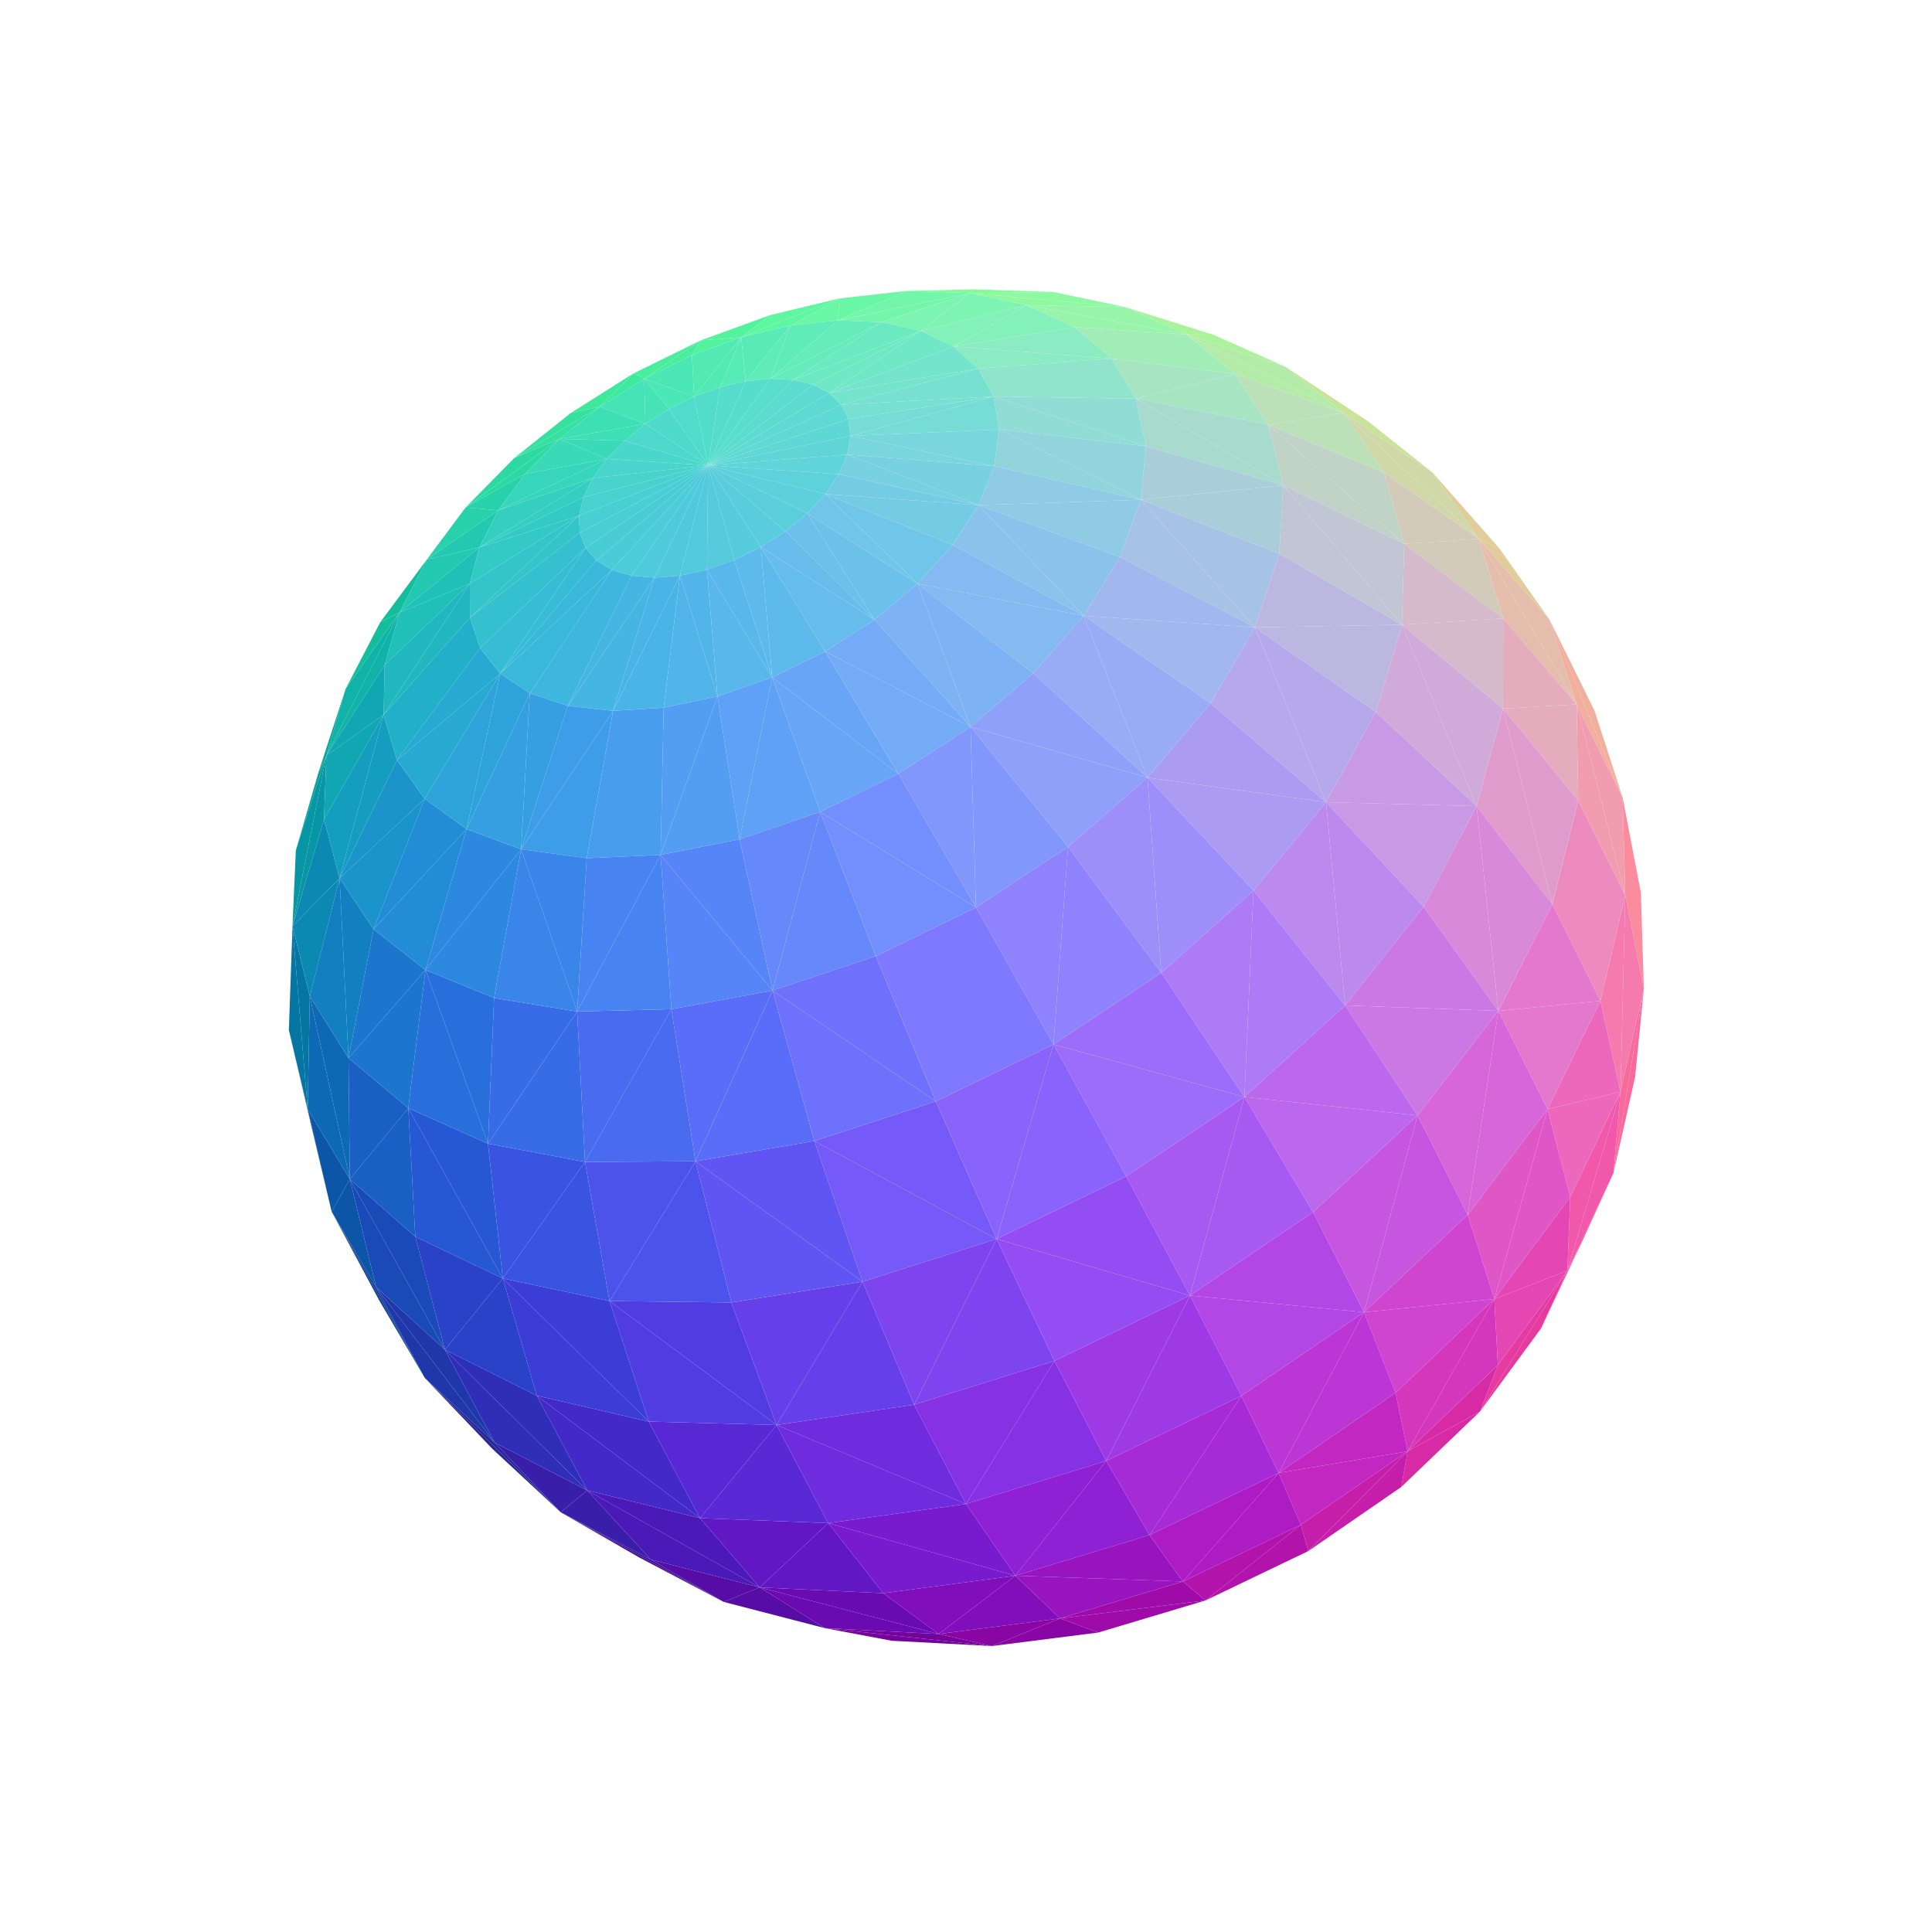
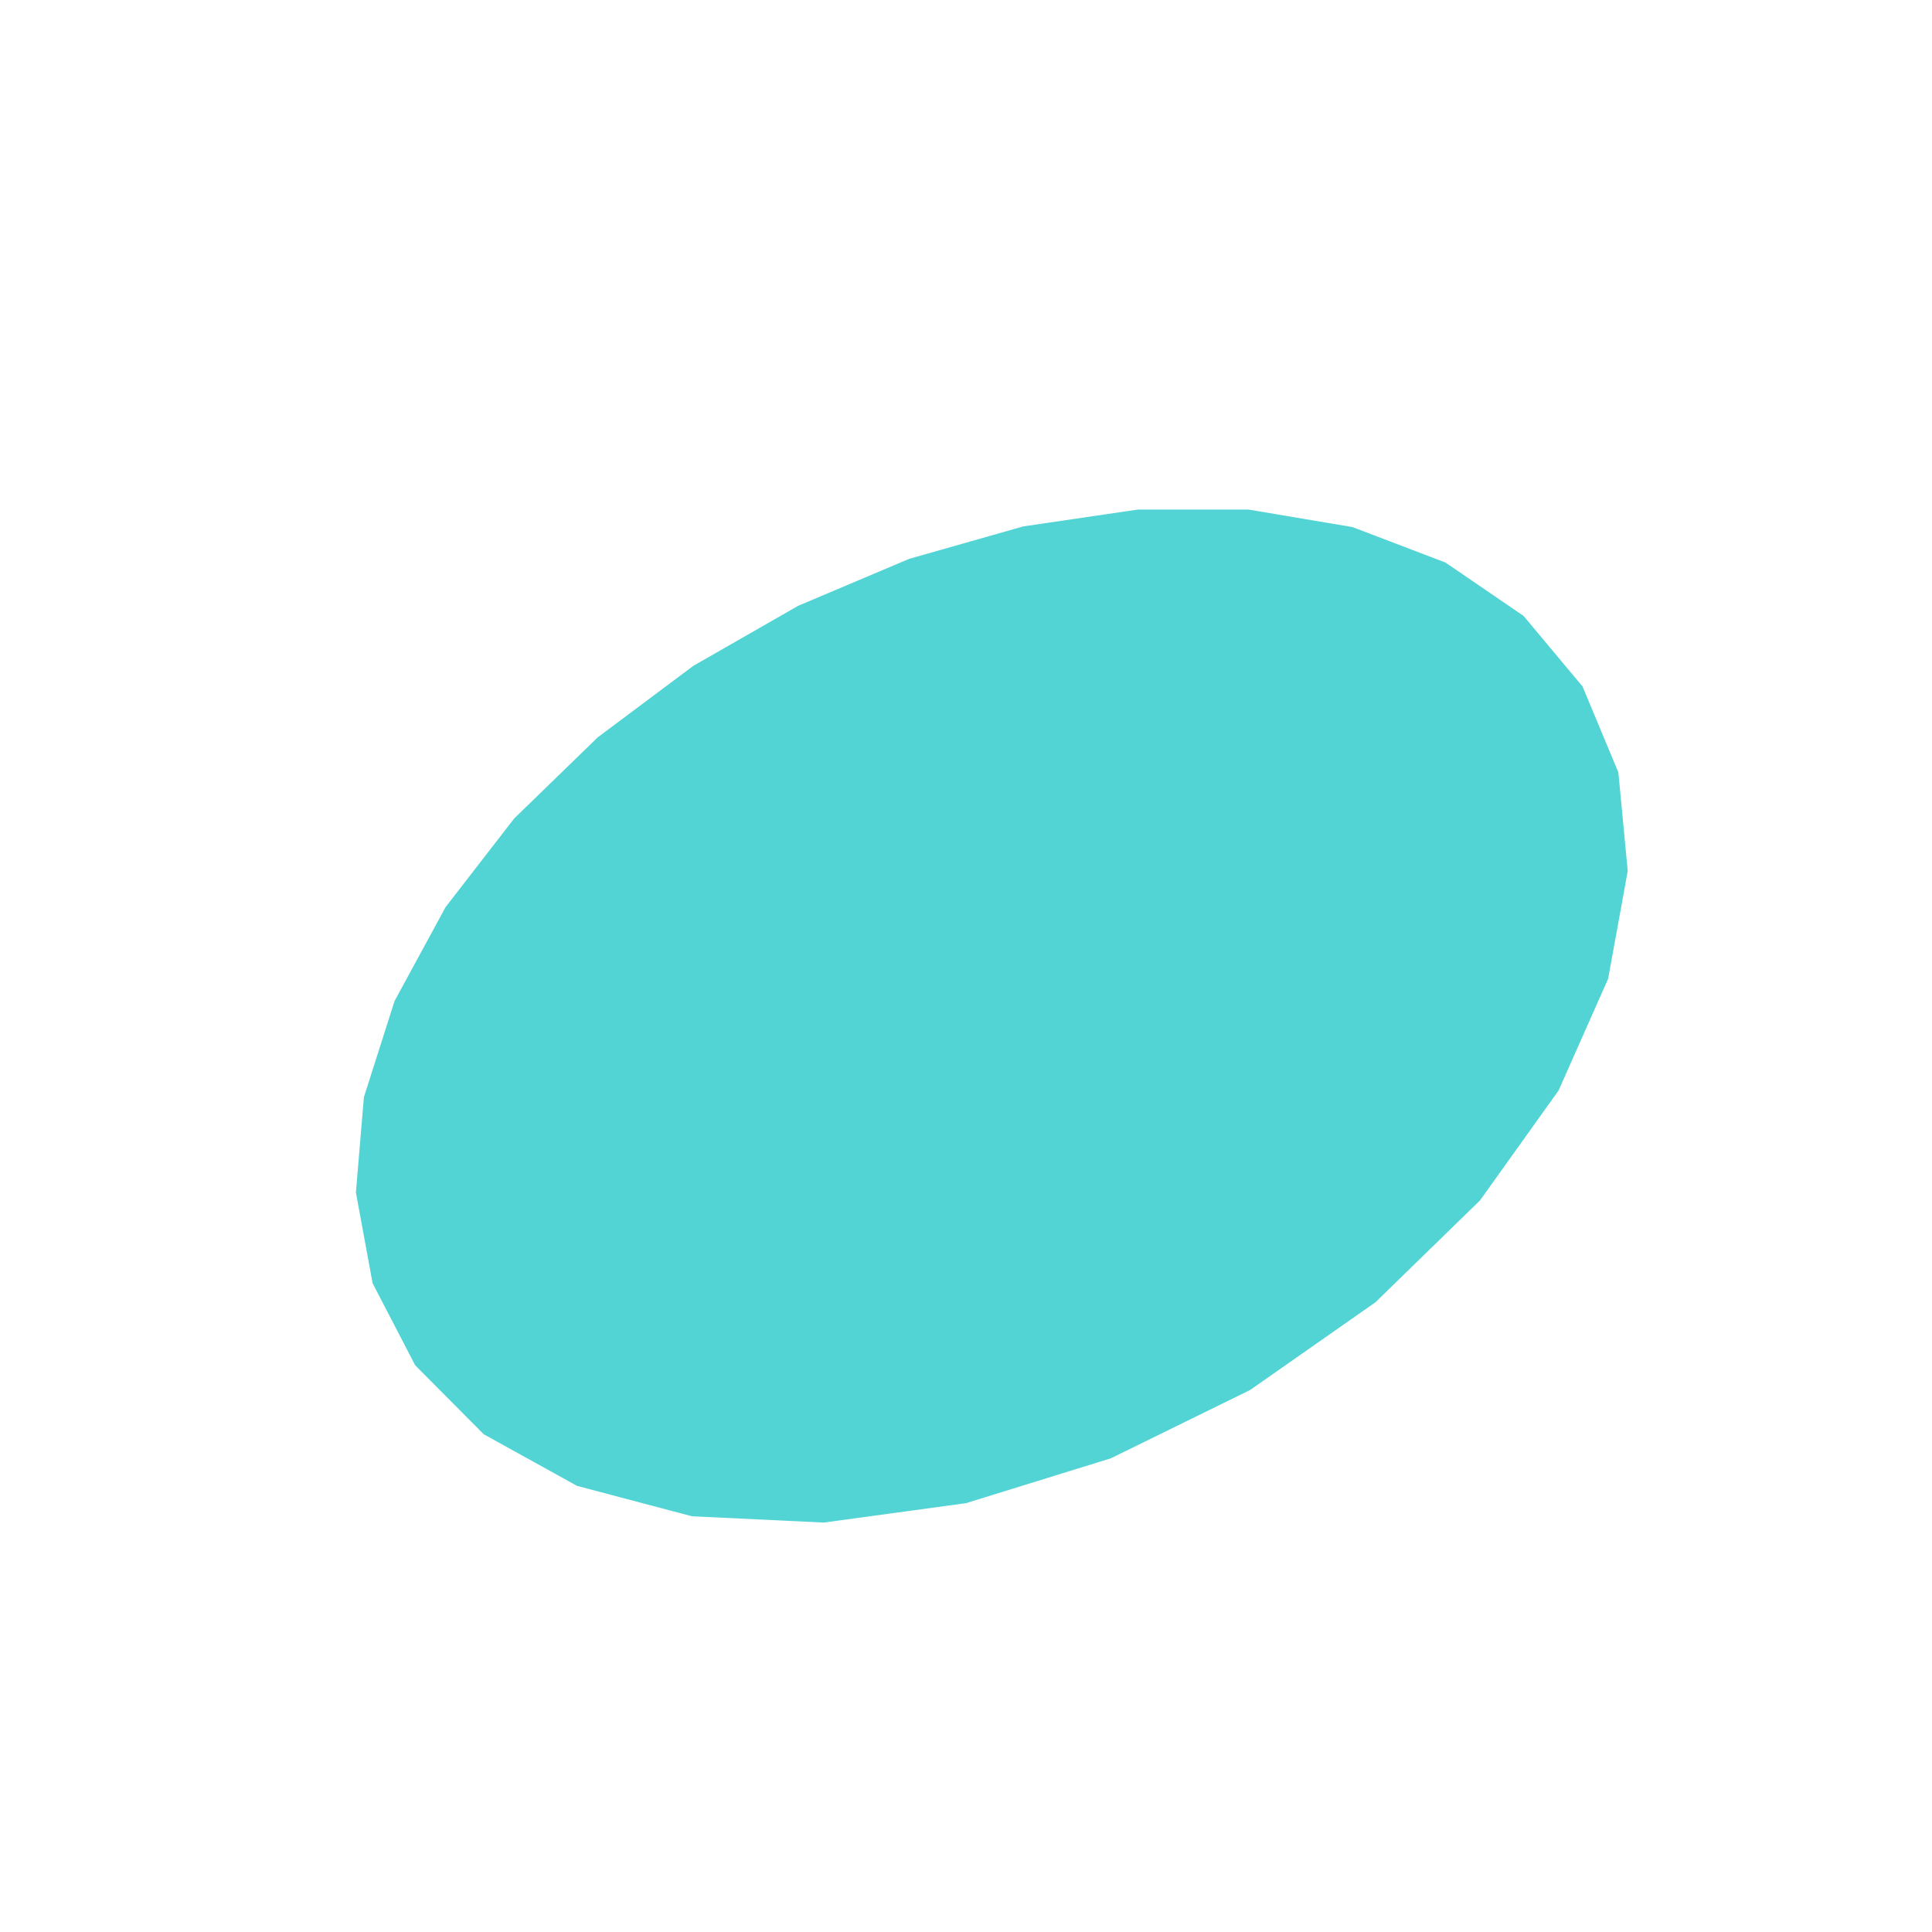
<svg xmlns="http://www.w3.org/2000/svg" viewBox="-250 -250 500 500" width="500" height="500">
-   <path d="M-164.173,63.561L-175.243,16.571L-169.373,41.688z" style="fill:rgb(5,98,148)" />
-   <path d="M-62.717,164.571L-104.9,141.368L-84.528,153.096z" style="fill:rgb(67,17,151)" />
-   <path d="M-164.173,63.561L-151.868,86.525L-140.081,106.587z" style="fill:rgb(18,66,150)" />
-   <path d="M-104.9,141.368L-140.081,106.587L-122.613,124.918z" style="fill:rgb(39,38,152)" />
-   <path d="M155.635,78.847L148.82,93.793L159.365,71.474z" style="fill:rgb(241,74,149)" />
-   <path d="M1.034,-174.151L22.658,-174.416L2.184,-175.108z" style="fill:rgb(129,252,151)" />
-   <path d="M-165.538,-54.479L-167.573,-50.121L-173.438,-29.906z" style="fill:rgb(7,164,150)" />
-   <path d="M6.712,175.995L-36.553,171.356L-19.225,174.626z" style="fill:rgb(117,3,155)" />
-   <path d="M167.565,53.6L173.159,28.763L175.428,5.94z" style="fill:rgb(249,106,156)" />
-   <path d="M155.635,78.847L159.365,71.474L167.565,53.6z" style="fill:rgb(241,74,149)" />
-   <path d="M-165.538,-54.479L-160.551,-71.708L-167.573,-50.121z" style="fill:rgb(7,164,150)" />
-   <path d="M151.011,-89.646L169.936,-43.631L162.644,-66.099z" style="fill:rgb(241,175,157)" />
-   <path d="M155.635,78.847L133.051,115.272L148.82,93.793z" style="fill:rgb(229,58,159)" />
-   <path d="M-68.644,-161.907L-86.008,-153.379L-83.282,-152.005z" style="fill:rgb(72,238,157)" />
-   <path d="M1.034,-174.151L2.184,-175.108L-15.295,-174.713z" style="fill:rgb(129,252,151)" />
-   <path d="M97.671,-143.131L103.899,-141.073L82.659,-155.094zM97.671,-143.131L120.726,-127.73L103.899,-141.073z" style="fill:rgb(200,228,153)" />
-   <path d="M-86.008,-153.379L-102.269,-143.122L-94.847,-144.706z" style="fill:rgb(62,232,157)" />
-   <path d="M-164.173,63.561L-170.377,37.021L-175.243,16.571z" style="fill:rgb(5,98,148)" />
-   <path d="M57.093,-163.436L82.659,-155.094L63.924,-163.397z" style="fill:rgb(171,243,155)" />
-   <path d="M132.714,-110.559L138.116,-107.988L120.726,-127.73z" style="fill:rgb(224,205,155)" />
-   <path d="M-68.644,-161.907L-58.169,-162.714L-50.703,-168.443z" style="fill:rgb(83,243,158)" />
-   <path d="M132.714,-110.559L151.011,-89.646L138.116,-107.988z" style="fill:rgb(224,205,155)" />
-   <path d="M-116.925,-131.441L-94.847,-144.706L-102.269,-143.122z" style="fill:rgb(53,225,159)" />
-   <path d="M57.093,-163.436L63.924,-163.397L41.199,-170.53z" style="fill:rgb(171,243,155)" />
-   <path d="M-146.627,-91.461L-151.558,-89.018L-160.551,-71.708z" style="fill:rgb(20,190,157)" />
-   <path d="M-62.717,164.571L-81.572,153.619L-104.9,141.368z" style="fill:rgb(67,17,151)" />
-   <path d="M-164.173,63.561L-140.081,106.587L-152.662,83.1z" style="fill:rgb(18,66,151)" />
-   <path d="M1.034,-174.151L41.199,-170.53L22.658,-174.416z" style="fill:rgb(142,249,160)" />
-   <path d="M-58.169,-162.714L-32.733,-172.77L-50.703,-168.443z" style="fill:rgb(94,246,161)" />
-   <path d="M-104.9,141.368L-122.011,123.318L-140.081,106.587z" style="fill:rgb(39,38,152)" />
-   <path d="M170.622,-18.27L175.428,5.94L174.665,-18.906zM170.622,-18.27L174.665,-18.906L169.936,-43.631z" style="fill:rgb(250,140,158)" />
-   <path d="M-146.627,-91.461L-139.528,-105.207L-151.558,-89.018z" style="fill:rgb(20,190,157)" />
-   <path d="M-174.302,-10.327L-175.243,16.571L-170.377,37.021z" style="fill:rgb(5,118,164)" />
-   <path d="M-165.538,-54.479L-173.438,-29.906L-174.302,-10.327z" style="fill:rgb(7,150,164)" />
-   <path d="M-129.493,-118.675L-105.233,-136.411L-116.925,-131.441z" style="fill:rgb(45,217,163)" />
-   <path d="M6.712,175.995L-7.083,172.878L-36.553,171.356z" style="fill:rgb(117,3,155)" />
-   <path d="M6.712,175.995L34.227,172.5L24.335,168.838z" style="fill:rgb(137,5,164)" />
-   <path d="M167.565,53.6L175.428,5.94L169.379,32.55z" style="fill:rgb(249,106,156)" />
-   <path d="M-68.644,-161.907L-83.282,-152.005L-70.921,-158.075z" style="fill:rgb(72,238,157)" />
-   <path d="M-86.008,-153.379L-94.847,-144.706L-83.282,-152.005z" style="fill:rgb(62,232,157)" />
-   <path d="M-68.644,-161.907L-70.921,-158.075L-58.169,-162.714z" style="fill:rgb(83,243,158)" />
-   <path d="M-32.733,-172.77L-33.163,-167.098L-15.295,-174.713z" style="fill:rgb(105,247,165)" />
-   <path d="M151.011,-89.646L158.034,-67.706L169.936,-43.631z" style="fill:rgb(241,175,157)" />
-   <path d="M114.294,125.604L112.662,134.823L133.051,115.272z" style="fill:rgb(215,43,166)" />
-   <path d="M-152.662,83.1L-140.081,106.587L-122.011,123.318z" style="fill:rgb(31,55,168)" />
-   <path d="M-165.538,-54.479L-146.627,-91.461L-160.551,-71.708z" style="fill:rgb(17,178,167)" />
-   <path d="M155.635,78.847L137.648,103.276L133.051,115.272z" style="fill:rgb(229,58,159)" />
-   <path d="M155.635,78.847L167.565,53.6L169.379,32.55z" style="fill:rgb(241,88,169)" />
-   <path d="M-62.717,164.571L-36.553,171.356L-53.371,160.818z" style="fill:rgb(86,12,165)" />
-   <path d="M61.983,164.193L24.335,168.838L34.227,172.5z" style="fill:rgb(158,11,169)" />
-   <path d="M57.093,-163.436L97.671,-143.131L82.659,-155.094z" style="fill:rgb(181,235,169)" />
-   <path d="M-116.925,-131.441L-105.233,-136.411L-94.847,-144.706z" style="fill:rgb(53,225,159)" />
-   <path d="M132.714,-110.559L120.726,-127.73L97.671,-143.131z" style="fill:rgb(208,216,170)" />
-   <path d="M88.578,151.421L112.662,134.823L114.294,125.604z" style="fill:rgb(197,30,170)" />
-   <path d="M-58.169,-162.714L-45.44,-165.763L-32.733,-172.77z" style="fill:rgb(94,246,161)" />
-   <path d="M-62.717,164.571L-53.371,160.818L-81.572,153.619z" style="fill:rgb(86,12,165)" />
-   <path d="M1.034,-174.151L15.68,-171.022L41.199,-170.53z" style="fill:rgb(142,249,160)" />
-   <path d="M-159.464,55.165L-170.377,37.021L-164.173,63.561z" style="fill:rgb(13,85,166)" />
-   <path d="M6.712,175.995L24.335,168.838L-7.083,172.878z" style="fill:rgb(137,5,164)" />
-   <path d="M-129.493,-118.675L-139.528,-105.207L-121.073,-117.926z" style="fill:rgb(39,209,169)" />
-   <path d="M-159.464,55.165L-164.173,63.561L-152.662,83.1z" style="fill:rgb(13,85,166)" />
-   <path d="M61.983,164.193L88.578,151.421L86.657,144.619z" style="fill:rgb(178,19,171)" />
-   <path d="M132.714,-110.559L158.034,-67.706L151.011,-89.646z" style="fill:rgb(229,189,172)" />
-   <path d="M57.093,-163.436L41.199,-170.53L15.68,-171.022z" style="fill:rgb(152,244,171)" />
-   <path d="M1.034,-174.151L-15.295,-174.713L-33.163,-167.098z" style="fill:rgb(115,246,171)" />
-   <path d="M-32.733,-172.77L-45.44,-165.763L-33.163,-167.098z" style="fill:rgb(105,247,165)" />
-   <path d="M-104.9,141.368L-81.572,153.619L-98.018,135.716z" style="fill:rgb(56,30,169)" />
-   <path d="M-129.493,-118.675L-114.084,-127.388L-105.233,-136.411z" style="fill:rgb(45,217,163)" />
-   <path d="M169.379,32.55L175.428,5.94L170.622,-18.27z" style="fill:rgb(245,122,174)" />
-   <path d="M114.294,125.604L133.051,115.272L137.648,103.276z" style="fill:rgb(215,43,166)" />
-   <path d="M-104.9,141.368L-98.018,135.716L-122.011,123.318z" style="fill:rgb(56,30,169)" />
-   <path d="M170.622,-18.27L169.936,-43.631L158.034,-67.706z" style="fill:rgb(241,157,175)" />
-   <path d="M-165.538,-54.479L-174.302,-10.327L-166.144,-37.935z" style="fill:rgb(7,150,164)" />
-   <path d="M-174.302,-10.327L-170.377,37.021L-169.817,7.855z" style="fill:rgb(5,118,164)" />
-   <path d="M-7.083,172.878L-53.371,160.818L-36.553,171.356z" style="fill:rgb(106,11,177)" />
-   <path d="M-129.493,-118.675L-121.073,-117.926L-114.084,-127.388z" style="fill:rgb(39,209,169)" />
-   <path d="M-165.538,-54.479L-150.444,-77.897L-146.627,-91.461z" style="fill:rgb(17,178,167)" />
-   <path d="M61.983,164.193L56.136,159.283L24.335,168.838z" style="fill:rgb(158,11,169)" />
-   <path d="M-125.922,-108.346L-139.528,-105.207L-146.627,-91.461z" style="fill:rgb(34,200,175)" />
-   <path d="M-152.662,83.1L-122.011,123.318L-134.852,99.305z" style="fill:rgb(31,55,168)" />
-   <path d="M57.093,-163.436L69.634,-153.22L97.671,-143.131z" style="fill:rgb(181,235,169)" />
-   <path d="M88.578,151.421L114.294,125.604L86.657,144.619z" style="fill:rgb(197,30,170)" />
-   <path d="M155.635,78.847L169.379,32.55L156.382,59.746z" style="fill:rgb(241,88,169)" />
-   <path d="M61.983,164.193L86.657,144.619L56.136,159.283z" style="fill:rgb(178,19,171)" />
-   <path d="M132.714,-110.559L97.671,-143.131L108.16,-127.721z" style="fill:rgb(208,216,170)" />
-   <path d="M-159.464,55.165L-169.817,7.855L-170.377,37.021z" style="fill:rgb(13,105,180)" />
-   <path d="M1.034,-174.151L-33.163,-167.098L-21.764,-166.646z" style="fill:rgb(115,246,171)" />
-   <path d="M57.093,-163.436L15.68,-171.022L28.067,-165.343z" style="fill:rgb(152,244,171)" />
-   <path d="M1.034,-174.151L-11.658,-164.379L15.68,-171.022z" style="fill:rgb(125,244,178)" />
-   <path d="M-70.373,-147.347L-70.921,-158.075L-83.282,-152.005z" style="fill:rgb(75,231,180)" />
-   <path d="M-125.922,-108.346L-121.073,-117.926L-139.528,-105.207z" style="fill:rgb(34,200,175)" />
-   <path d="M-82.956,-140.309L-83.282,-152.005L-94.847,-144.706z" style="fill:rgb(69,227,181)" />
-   <path d="M-70.373,-147.347L-58.169,-162.714L-70.921,-158.075z" style="fill:rgb(82,233,181)" />
-   <path d="M-53.371,160.818L-98.018,135.716L-81.572,153.619z" style="fill:rgb(75,25,183)" />
-   <path d="M132.714,-110.559L139.026,-89.976L158.034,-67.706z" style="fill:rgb(229,189,172)" />
-   <path d="M-162.111,-22.725L-166.144,-37.935L-174.302,-10.327z" style="fill:rgb(11,137,178)" />
-   <path d="M155.635,78.847L136.729,86.186L137.648,103.276z" style="fill:rgb(228,71,180)" />
-   <path d="M-165.538,-54.479L-166.144,-37.935L-150.712,-65.005z" style="fill:rgb(17,167,178)" />
-   <path d="M-162.111,-22.725L-174.302,-10.327L-169.817,7.855z" style="fill:rgb(11,137,178)" />
-   <path d="M-159.464,55.165L-152.662,83.1L-134.852,99.305z" style="fill:rgb(26,74,183)" />
-   <path d="M-82.956,-140.309L-94.847,-144.706L-105.233,-136.411z" style="fill:rgb(63,223,182)" />
-   <path d="M-165.538,-54.479L-150.712,-65.005L-150.444,-77.897z" style="fill:rgb(17,167,178)" />
-   <path d="M169.379,32.55L170.622,-18.27L164.192,9.023z" style="fill:rgb(245,122,174)" />
-   <path d="M1.034,-174.151L-21.764,-166.646L-11.658,-164.379z" style="fill:rgb(125,244,178)" />
-   <path d="M-98.018,135.716L-134.852,99.305L-122.011,123.318z" style="fill:rgb(47,46,185)" />
-   <path d="M-57.003,-151.345L-45.44,-165.763L-58.169,-162.714z" style="fill:rgb(89,235,183)" />
-   <path d="M170.622,-18.27L158.034,-67.706L158.438,-42.849z" style="fill:rgb(241,157,175)" />
-   <path d="M-7.083,172.878L-21.427,162.32L-53.371,160.818z" style="fill:rgb(106,11,177)" />
-   <path d="M155.635,78.847L156.382,59.746L136.729,86.186z" style="fill:rgb(228,71,180)" />
-   <path d="M-92.976,-131.22L-105.233,-136.411L-114.084,-127.388z" style="fill:rgb(58,218,184)" />
-   <path d="M-128.407,-98.984L-146.627,-91.461L-150.444,-77.897z" style="fill:rgb(32,191,183)" />
-   <path d="M57.093,-163.436L37.658,-157.213L69.634,-153.22zM57.093,-163.436L28.067,-165.343L37.658,-157.213z" style="fill:rgb(161,237,183)" />
-   <path d="M114.294,125.604L137.648,103.276L136.729,86.186z" style="fill:rgb(212,55,188)" />
-   <path d="M97.671,-143.131L69.634,-153.22L78.166,-140.096z" style="fill:rgb(188,224,183)" />
-   <path d="M-7.083,172.878L24.335,168.838L12.781,157.787z" style="fill:rgb(128,14,186)" />
-   <path d="M-50.616,-151.999L-33.163,-167.098L-45.44,-165.763z" style="fill:rgb(95,236,185)" />
-   <path d="M97.671,-143.131L78.166,-140.096L108.16,-127.721z" style="fill:rgb(188,224,183)" />
-   <path d="M-128.407,-98.984L-125.922,-108.346L-146.627,-91.461z" style="fill:rgb(32,191,183)" />
-   <path d="M-70.373,-147.347L-83.282,-152.005L-76.878,-144.155z" style="fill:rgb(75,231,180)" />
-   <path d="M-82.956,-140.309L-76.878,-144.155L-83.282,-152.005z" style="fill:rgb(69,227,181)" />
-   <path d="M-92.976,-131.22L-114.084,-127.388L-121.073,-117.926z" style="fill:rgb(54,213,188)" />
-   <path d="M-3.239,-160.335L28.067,-165.343L15.68,-171.022z" style="fill:rgb(132,240,186)" />
-   <path d="M-70.373,-147.347L-63.67,-149.774L-58.169,-162.714z" style="fill:rgb(82,233,181)" />
-   <path d="M-159.464,55.165L-159.806,23.833L-169.817,7.855z" style="fill:rgb(13,105,180)" />
-   <path d="M132.714,-110.559L108.16,-127.721L113.401,-109.256z" style="fill:rgb(212,202,186)" />
-   <path d="M-50.616,-151.999L-21.764,-166.646L-33.163,-167.098z" style="fill:rgb(102,235,189)" />
-   <path d="M-57.003,-151.345L-58.169,-162.714L-63.67,-149.774z" style="fill:rgb(89,235,183)" />
-   <path d="M-82.956,-140.309L-105.233,-136.411L-88.387,-135.947z" style="fill:rgb(63,223,182)" />
-   <path d="M56.136,159.283L12.781,157.787L24.335,168.838z" style="fill:rgb(151,20,191)" />
-   <path d="M132.714,-110.559L113.401,-109.256L139.026,-89.976z" style="fill:rgb(212,202,186)" />
-   <path d="M-3.239,-160.335L15.68,-171.022L-11.658,-164.379z" style="fill:rgb(132,240,186)" />
-   <path d="M-162.111,-22.725L-150.712,-65.005L-166.144,-37.935z" style="fill:rgb(20,157,190)" />
-   <path d="M169.379,32.55L150.501,37.041L156.382,59.746z" style="fill:rgb(236,104,188)" />
-   <path d="M-7.083,172.878L12.781,157.787L-21.427,162.32z" style="fill:rgb(128,14,186)" />
-   <path d="M-92.976,-131.22L-88.387,-135.947L-105.233,-136.411z" style="fill:rgb(58,218,184)" />
-   <path d="M-53.371,160.818L-68.845,142.892L-98.018,135.716z" style="fill:rgb(75,25,183)" />
-   <path d="M-50.616,-151.999L-45.44,-165.763L-57.003,-151.345z" style="fill:rgb(95,236,185)" />
-   <path d="M-128.407,-98.984L-150.444,-77.897L-150.712,-65.005z" style="fill:rgb(32,183,191)" />
-   <path d="M-162.111,-22.725L-169.817,7.855L-159.806,23.833z" style="fill:rgb(18,127,192)" />
-   <path d="M-159.464,55.165L-134.852,99.305L-142.518,70.075z" style="fill:rgb(26,74,183)" />
-   <path d="M169.379,32.55L164.192,9.023L150.501,37.041z" style="fill:rgb(236,104,188)" />
-   <path d="M138.981,-66.622L158.034,-67.706L139.026,-89.976z" style="fill:rgb(229,172,189)" />
-   <path d="M-125.922,-108.346L-96.548,-126.295L-121.073,-117.926z" style="fill:rgb(52,207,192)" />
-   <path d="M114.294,125.604L80.909,131.202L86.657,144.619z" style="fill:rgb(194,40,193)" />
-   <path d="M138.981,-66.622L158.438,-42.849L158.034,-67.706z" style="fill:rgb(229,172,189)" />
-   <path d="M56.136,159.283L86.657,144.619L80.909,131.202z" style="fill:rgb(173,28,194)" />
-   <path d="M-98.018,135.716L-111.083,111.193L-134.852,99.305z" style="fill:rgb(47,46,185)" />
-   <path d="M151.729,-16.015L164.192,9.023L170.622,-18.27zM151.729,-16.015L170.622,-18.27L158.438,-42.849z" style="fill:rgb(237,139,191)" />
-   <path d="M-44.741,-151.705L-11.658,-164.379L-21.764,-166.646z" style="fill:rgb(107,234,193)" />
-   <path d="M-3.239,-160.335L37.658,-157.213L28.067,-165.343z" style="fill:rgb(139,235,194)" />
-   <path d="M-92.976,-131.22L-121.073,-117.926L-96.548,-126.295z" style="fill:rgb(54,213,188)" />
-   <path d="M114.294,125.604L136.729,86.186L111.171,110.455z" style="fill:rgb(212,55,188)" />
-   <path d="M-50.616,-151.999L-44.741,-151.705L-21.764,-166.646z" style="fill:rgb(102,235,189)" />
-   <path d="M78.166,-140.096L113.401,-109.256L108.16,-127.721z" style="fill:rgb(192,211,198)" />
-   <path d="M43.961,-146.832L69.634,-153.22L37.658,-157.213z" style="fill:rgb(166,228,194)" />
-   <path d="M-53.371,160.818L-21.427,162.32L-35.658,144.178z" style="fill:rgb(97,24,196)" />
-   <path d="M136.729,86.186L156.382,59.746L150.501,37.041z" style="fill:rgb(223,86,199)" />
-   <path d="M-162.111,-22.725L-147.267,-53.296L-150.712,-65.005z" style="fill:rgb(20,157,190)" />
-   <path d="M43.961,-146.832L78.166,-140.096L69.634,-153.22z" style="fill:rgb(166,228,194)" />
-   <path d="M-68.845,142.892L-111.083,111.193L-98.018,135.716z" style="fill:rgb(67,42,200)" />
-   <path d="M56.136,159.283L47.513,147.262L12.781,157.787z" style="fill:rgb(151,20,191)" />
-   <path d="M-128.407,-98.984L-150.712,-65.005L-128.373,-90.188z" style="fill:rgb(32,183,191)" />
-   <path d="M-100.121,-116.564L-125.922,-108.346L-128.407,-98.984z" style="fill:rgb(51,202,197)" />
-   <path d="M114.294,125.604L111.171,110.455L80.909,131.202z" style="fill:rgb(194,40,193)" />
-   <path d="M-125.922,-108.346L-98.965,-121.348L-96.548,-126.295z" style="fill:rgb(52,207,192)" />
-   <path d="M-159.464,55.165L-144.324,36.796L-159.806,23.833z" style="fill:rgb(25,95,196)" />
-   <path d="M-53.371,160.818L-35.658,144.178L-68.845,142.892z" style="fill:rgb(97,24,196)" />
-   <path d="M56.136,159.283L80.909,131.202L47.513,147.262z" style="fill:rgb(173,28,194)" />
-   <path d="M-159.464,55.165L-142.518,70.075L-144.324,36.796z" style="fill:rgb(25,95,196)" />
-   <path d="M-162.111,-22.725L-159.806,23.833L-153.331,-9.522z" style="fill:rgb(18,127,192)" />
-   <path d="M-44.741,-151.705L-39.598,-150.46L-11.658,-164.379z" style="fill:rgb(107,234,193)" />
-   <path d="M-35.386,-148.303L-3.239,-160.335L-11.658,-164.379z" style="fill:rgb(112,232,198)" />
-   <path d="M-100.121,-116.564L-98.965,-121.348L-125.922,-108.346z" style="fill:rgb(51,202,197)" />
-   <path d="M-3.239,-160.335L3.131,-154.612L37.658,-157.213z" style="fill:rgb(139,235,194)" />
-   <path d="M-70.373,-147.347L-76.878,-144.155L-66.75,-129.575z" style="fill:rgb(80,219,202)" />
-   <path d="M-82.956,-140.309L-66.75,-129.575L-76.878,-144.155z" style="fill:rgb(78,218,202)" />
-   <path d="M-70.373,-147.347L-66.75,-129.575L-63.67,-149.774z" style="fill:rgb(82,220,202)" />
-   <path d="M-119.879,80.851L-142.518,70.075L-134.852,99.305z" style="fill:rgb(42,66,199)" />
-   <path d="M-35.386,-148.303L-11.658,-164.379L-39.598,-150.46z" style="fill:rgb(112,232,198)" />
-   <path d="M-82.956,-140.309L-88.387,-135.947L-66.75,-129.575z" style="fill:rgb(76,216,203)" />
-   <path d="M-100.121,-116.564L-128.407,-98.984L-128.373,-90.188z" style="fill:rgb(51,197,202)" />
-   <path d="M-119.879,80.851L-134.852,99.305L-111.083,111.193z" style="fill:rgb(42,66,199)" />
-   <path d="M-57.003,-151.345L-63.67,-149.774L-66.75,-129.575z" style="fill:rgb(85,220,203)" />
-   <path d="M-150.712,-65.005L-125.744,-82.306L-128.373,-90.188zM-150.712,-65.005L-147.267,-53.296L-125.744,-82.306z" style="fill:rgb(34,175,200)" />
-   <path d="M138.981,-66.622L151.729,-16.015L158.438,-42.849z" style="fill:rgb(224,155,205)" />
-   <path d="M12.781,157.787L-35.658,144.178L-21.427,162.32z" style="fill:rgb(120,26,205)" />
-   <path d="M-92.976,-131.22L-66.75,-129.575L-88.387,-135.947z" style="fill:rgb(74,215,203)" />
-   <path d="M112.826,-88.324L139.026,-89.976L113.401,-109.256z" style="fill:rgb(212,186,202)" />
-   <path d="M-50.616,-151.999L-57.003,-151.345L-66.75,-129.575z" style="fill:rgb(87,221,204)" />
-   <path d="M-162.111,-22.725L-140.077,-43.278L-147.267,-53.296z" style="fill:rgb(26,148,202)" />
-   <path d="M-35.386,-148.303L3.131,-154.612L-3.239,-160.335z" style="fill:rgb(116,228,204)" />
-   <path d="M78.166,-140.096L82.118,-124.419L113.401,-109.256z" style="fill:rgb(192,211,198)" />
-   <path d="M-92.976,-131.22L-96.548,-126.295L-66.75,-129.575z" style="fill:rgb(73,213,204)" />
-   <path d="M112.826,-88.324L138.981,-66.622L139.026,-89.976z" style="fill:rgb(212,186,202)" />
-   <path d="M-162.111,-22.725L-153.331,-9.522L-140.077,-43.278z" style="fill:rgb(26,148,202)" />
-   <path d="M-50.616,-151.999L-66.75,-129.575L-44.741,-151.705z" style="fill:rgb(89,221,205)" />
-   <path d="M7.148,-147.375L37.658,-157.213L3.131,-154.612zM7.148,-147.375L43.961,-146.832L37.658,-157.213z" style="fill:rgb(143,228,203)" />
-   <path d="M43.961,-146.832L82.118,-124.419L78.166,-140.096z" style="fill:rgb(169,218,206)" />
-   <path d="M136.729,86.186L150.501,37.041L129.841,64.392z" style="fill:rgb(223,86,199)" />
-   <path d="M-96.548,-126.295L-98.965,-121.348L-66.75,-129.575z" style="fill:rgb(72,211,206)" />
-   <path d="M137.769,11.615L150.501,37.041L164.192,9.023z" style="fill:rgb(228,120,205)" />
-   <path d="M-100.121,-116.564L-128.373,-90.188L-99.957,-112.125z" style="fill:rgb(51,197,202)" />
-   <path d="M-44.741,-151.705L-66.75,-129.575L-39.598,-150.46z" style="fill:rgb(91,220,206)" />
-   <path d="M-68.845,142.892L-82.091,117.905L-111.083,111.193z" style="fill:rgb(67,42,200)" />
-   <path d="M137.769,11.615L164.192,9.023L151.729,-16.015z" style="fill:rgb(228,120,205)" />
-   <path d="M103.009,89.599L111.171,110.455L136.729,86.186z" style="fill:rgb(207,69,208)" />
-   <path d="M-139.896,1.014L-153.331,-9.522L-159.806,23.833z" style="fill:rgb(28,118,206)" />
-   <path d="M-100.121,-116.564L-66.75,-129.575L-98.965,-121.348z" style="fill:rgb(72,209,207)" />
-   <path d="M-35.386,-148.303L-32.28,-145.296L3.131,-154.612z" style="fill:rgb(116,228,204)" />
-   <path d="M-35.386,-148.303L-39.598,-150.46L-66.75,-129.575z" style="fill:rgb(93,219,208)" />
-   <path d="M-98.458,-108.201L-128.373,-90.188L-125.744,-82.306zM-98.458,-108.201L-99.957,-112.125L-128.373,-90.188z" style="fill:rgb(52,192,207)" />
-   <path d="M-119.879,80.851L-144.324,36.796L-142.518,70.075z" style="fill:rgb(39,88,211)" />
-   <path d="M-139.896,1.014L-159.806,23.833L-144.324,36.796z" style="fill:rgb(28,118,206)" />
-   <path d="M-32.28,-145.296L7.148,-147.375L3.131,-154.612z" style="fill:rgb(119,224,209)" />
-   <path d="M112.826,-88.324L113.401,-109.256L82.118,-124.419z" style="fill:rgb(192,198,211)" />
-   <path d="M-120.541,-75.671L-125.744,-82.306L-147.267,-53.296z" style="fill:rgb(39,169,209)" />
-   <path d="M-100.121,-116.564L-99.957,-112.125L-66.75,-129.575z" style="fill:rgb(72,207,209)" />
-   <path d="M12.781,157.787L47.513,147.262L36.297,128.079z" style="fill:rgb(143,32,211)" />
-   <path d="M103.009,89.599L80.909,131.202L111.171,110.455z" style="fill:rgb(187,54,212)" />
-   <path d="M12.781,157.787L4.6363533335597615e-14,139.223L-35.658,144.178z" style="fill:rgb(120,26,205)" />
-   <path d="M-35.386,-148.303L-66.75,-129.575L-32.28,-145.296z" style="fill:rgb(94,218,210)" />
-   <path d="M103.009,89.599L136.729,86.186L129.841,64.392z" style="fill:rgb(207,69,208)" />
-   <path d="M-120.541,-75.671L-147.267,-53.296L-140.077,-43.278z" style="fill:rgb(39,169,209)" />
-   <path d="M138.981,-66.622L132.139,-41.379L151.729,-16.015z" style="fill:rgb(224,155,205)" />
-   <path d="M-119.879,80.851L-111.083,111.193L-82.091,117.905z" style="fill:rgb(60,61,214)" />
-   <path d="M43.961,-146.832L46.584,-134.508L82.118,-124.419z" style="fill:rgb(169,218,206)" />
-   <path d="M7.148,-147.375L46.584,-134.508L43.961,-146.832z" style="fill:rgb(145,220,212)" />
-   <path d="M71.27,111.237L47.513,147.262L80.909,131.202z" style="fill:rgb(166,42,214)" />
-   <path d="M-98.458,-108.201L-66.75,-129.575L-99.957,-112.125z" style="fill:rgb(72,206,211)" />
-   <path d="M-32.28,-145.296L-30.415,-141.542L7.148,-147.375z" style="fill:rgb(119,224,209)" />
-   <path d="M-49.026,118.794L-68.845,142.892L-35.658,144.178z" style="fill:rgb(88,41,212)" />
-   <path d="M-32.28,-145.296L-66.75,-129.575L-30.415,-141.542z" style="fill:rgb(95,217,212)" />
-   <path d="M137.769,11.615L129.841,64.392L150.501,37.041z" style="fill:rgb(215,102,216)" />
-   <path d="M-98.458,-108.201L-125.744,-82.306L-120.541,-75.671z" style="fill:rgb(54,188,212)" />
-   <path d="M112.826,-88.324L132.139,-41.379L138.981,-66.622z" style="fill:rgb(208,170,216)" />
-   <path d="M-129.265,-35.437L-140.077,-43.278L-153.331,-9.522z" style="fill:rgb(34,141,214)" />
-   <path d="M-49.026,118.794L-82.091,117.905L-68.845,142.892z" style="fill:rgb(88,40,212)" />
-   <path d="M-98.458,-108.201L-95.659,-104.955L-66.75,-129.575z" style="fill:rgb(73,204,213)" />
-   <path d="M12.781,157.787L36.297,128.079L4.6363533335597615e-14,139.223z" style="fill:rgb(143,32,211)" />
-   <path d="M-29.881,-137.178L7.148,-147.375L-30.415,-141.542z" style="fill:rgb(120,220,214)" />
-   <path d="M-29.881,-137.178L-30.415,-141.542L-66.75,-129.575z" style="fill:rgb(95,215,213)" />
-   <path d="M-98.458,-108.201L-120.541,-75.671L-95.659,-104.955z" style="fill:rgb(54,188,212)" />
-   <path d="M137.769,11.615L151.729,-16.015L132.139,-41.379z" style="fill:rgb(216,137,218)" />
-   <path d="M-129.265,-35.437L-153.331,-9.522L-139.896,1.014z" style="fill:rgb(34,141,214)" />
-   <path d="M7.148,-147.375L8.581,-138.859L46.584,-134.508z" style="fill:rgb(145,220,212)" />
-   <path d="M-29.881,-137.178L8.581,-138.859L7.148,-147.375z" style="fill:rgb(120,220,214)" />
-   <path d="M112.826,-88.324L82.118,-124.419L81.062,-106.706z" style="fill:rgb(192,198,211)" />
-   <path d="M-119.879,80.851L-123.702,45.972L-144.324,36.796z" style="fill:rgb(39,88,211)" />
-   <path d="M-91.651,-102.525L-66.75,-129.575L-95.659,-104.955z" style="fill:rgb(74,203,215)" />
-   <path d="M103.009,89.599L71.27,111.237L80.909,131.202z" style="fill:rgb(187,54,212)" />
-   <path d="M-120.541,-75.671L-140.077,-43.278L-129.265,-35.437z" style="fill:rgb(45,163,217)" />
-   <path d="M71.27,111.237L36.297,128.079L47.513,147.262z" style="fill:rgb(166,42,214)" />
-   <path d="M-29.881,-137.178L-66.75,-129.575L-30.725,-132.364z" style="fill:rgb(95,213,215)" />
-   <path d="M45.247,-120.665L82.118,-124.419L46.584,-134.508z" style="fill:rgb(169,206,218)" />
-   <path d="M-120.541,-75.671L-91.651,-102.525L-95.659,-104.955z" style="fill:rgb(58,184,218)" />
-   <path d="M-123.702,45.972L-139.896,1.014L-144.324,36.796z" style="fill:rgb(41,111,219)" />
-   <path d="M-49.026,118.794L-35.658,144.178L4.6363533335597615e-14,139.223z" style="fill:rgb(111,43,222)" />
-   <path d="M-91.651,-102.525L-86.575,-101.018L-66.75,-129.575z" style="fill:rgb(76,203,216)" />
-   <path d="M-119.879,80.851L-82.091,117.905L-92.252,86.711z" style="fill:rgb(60,61,214)" />
-   <path d="M-30.725,-132.364L-66.75,-129.575L-32.929,-127.284z" style="fill:rgb(95,212,217)" />
-   <path d="M45.247,-120.665L81.062,-106.706L82.118,-124.419z" style="fill:rgb(169,206,217)" />
-   <path d="M-120.541,-75.671L-112.889,-70.588L-91.651,-102.525z" style="fill:rgb(58,184,218)" />
-   <path d="M45.247,-120.665L46.584,-134.508L8.581,-138.859z" style="fill:rgb(145,212,220)" />
-   <path d="M-120.541,-75.671L-129.265,-35.437L-112.889,-70.588z" style="fill:rgb(45,163,217)" />
-   <path d="M-29.881,-137.178L7.292,-129.373L8.581,-138.859z" style="fill:rgb(120,214,220)" />
-   <path d="M-80.619,-100.509L-66.75,-129.575L-86.575,-101.018z" style="fill:rgb(78,202,218)" />
-   <path d="M137.769,11.615L116.868,38.671L129.841,64.392z" style="fill:rgb(215,102,216)" />
-   <path d="M112.826,-88.324L106.091,-65.713L132.139,-41.379z" style="fill:rgb(208,170,216)" />
-   <path d="M-36.423,-122.145L-32.929,-127.284L-66.75,-129.575z" style="fill:rgb(94,210,218)" />
-   <path d="M-29.881,-137.178L-30.725,-132.364L7.292,-129.373z" style="fill:rgb(120,214,220)" />
-   <path d="M116.868,38.671L103.009,89.599L129.841,64.392z" style="fill:rgb(198,85,224)" />
-   <path d="M-74.02,-101.03L-66.75,-129.575L-80.619,-100.509z" style="fill:rgb(80,202,219)" />
-   <path d="M-36.423,-122.145L-66.75,-129.575L-41.079,-117.154z" style="fill:rgb(93,208,219)" />
-   <path d="M-92.252,86.711L-82.091,117.905L-49.026,118.794z" style="fill:rgb(81,60,226)" />
-   <path d="M45.247,-120.665L8.581,-138.859L7.292,-129.373z" style="fill:rgb(145,212,220)" />
-   <path d="M137.769,11.615L132.139,-41.379L118.413,-15.348z" style="fill:rgb(216,137,218)" />
-   <path d="M-74.02,-101.03L-67.041,-102.571L-66.75,-129.575z" style="fill:rgb(82,202,220)" />
-   <path d="M112.826,-88.324L81.062,-106.706L74.778,-87.63z" style="fill:rgb(188,183,224)" />
-   <path d="M-123.702,45.972L-122.134,8.28L-139.896,1.014z" style="fill:rgb(41,111,219)" />
-   <path d="M-41.079,-117.154L-66.75,-129.575L-46.713,-112.52z" style="fill:rgb(91,206,220)" />
-   <path d="M-115.129,-30.198L-129.265,-35.437L-139.896,1.014z" style="fill:rgb(45,136,224)" />
-   <path d="M-91.651,-102.525L-112.889,-70.588L-103.036,-67.313zM-91.651,-102.525L-103.036,-67.313L-86.575,-101.018z" style="fill:rgb(63,182,223)" />
-   <path d="M-59.968,-105.072L-66.75,-129.575L-67.041,-102.571z" style="fill:rgb(85,203,220)" />
-   <path d="M-53.096,-108.434L-46.713,-112.52L-66.75,-129.575z" style="fill:rgb(89,205,221)" />
-   <path d="M-119.879,80.851L-98.6,50.709L-123.702,45.972z" style="fill:rgb(57,84,224)" />
-   <path d="M-59.968,-105.072L-53.096,-108.434L-66.75,-129.575z" style="fill:rgb(87,204,221)" />
-   <path d="M-30.725,-132.364L-32.929,-127.284L3.256,-119.282z" style="fill:rgb(119,209,224)" />
-   <path d="M-115.129,-30.198L-112.889,-70.588L-129.265,-35.437z" style="fill:rgb(53,159,225)" />
-   <path d="M112.826,-88.324L74.778,-87.63L106.091,-65.713z" style="fill:rgb(188,183,224)" />
-   <path d="M-119.879,80.851L-92.252,86.711L-98.6,50.709z" style="fill:rgb(57,84,224)" />
-   <path d="M-30.725,-132.364L3.256,-119.282L7.292,-129.373z" style="fill:rgb(119,209,224)" />
-   <path d="M-80.619,-100.509L-86.575,-101.018L-103.036,-67.313z" style="fill:rgb(69,181,227)" />
-   <path d="M-49.026,118.794L4.6363533335597615e-14,139.223L-13.421,113.532z" style="fill:rgb(111,43,222)" />
-   <path d="M-115.129,-30.198L-139.896,1.014L-122.134,8.28z" style="fill:rgb(45,136,224)" />
-   <path d="M22.892,102.193L4.6363533335597615e-14,139.223L36.297,128.079z" style="fill:rgb(134,49,228)" />
-   <path d="M45.247,-120.665L74.778,-87.63L81.062,-106.706z" style="fill:rgb(166,194,228)" />
-   <path d="M-36.423,-122.145L3.256,-119.282L-32.929,-127.284z" style="fill:rgb(116,204,228)" />
-   <path d="M45.247,-120.665L7.292,-129.373L3.256,-119.282z" style="fill:rgb(143,203,228)" />
-   <path d="M57.949,85.279L71.27,111.237L103.009,89.599z" style="fill:rgb(179,71,229)" />
-   <path d="M-115.129,-30.198L-103.036,-67.313L-112.889,-70.588z" style="fill:rgb(53,159,225)" />
-   <path d="M116.868,38.671L89.833,63.696L103.009,89.599z" style="fill:rgb(198,85,224)" />
-   <path d="M57.949,85.279L36.297,128.079L71.27,111.237z" style="fill:rgb(157,58,230)" />
-   <path d="M93.171,-42.406L132.139,-41.379L106.091,-65.713z" style="fill:rgb(200,153,228)" />
-   <path d="M-74.02,-101.03L-80.619,-100.509L-91.335,-66.035z" style="fill:rgb(75,180,231)" />
-   <path d="M137.769,11.615L98.123,10.195L116.868,38.671z" style="fill:rgb(203,120,229)" />
-   <path d="M-80.619,-100.509L-103.036,-67.313L-91.335,-66.035z" style="fill:rgb(69,181,227)" />
-   <path d="M93.171,-42.406L118.413,-15.348L132.139,-41.379z" style="fill:rgb(200,153,228)" />
-   <path d="M-92.252,86.711L-49.026,118.794L-60.73,87.083z" style="fill:rgb(81,60,226)" />
-   <path d="M22.892,102.193L-13.421,113.532L4.6363533335597615e-14,139.223z" style="fill:rgb(134,49,228)" />
-   <path d="M45.247,-120.665L3.256,-119.282L39.847,-105.834z" style="fill:rgb(143,203,228)" />
-   <path d="M137.769,11.615L118.413,-15.348L98.123,10.195z" style="fill:rgb(203,120,229)" />
-   <path d="M-123.702,45.972L-100.634,11.776L-122.134,8.28z" style="fill:rgb(56,108,231)" />
-   <path d="M45.247,-120.665L39.847,-105.834L74.778,-87.63z" style="fill:rgb(166,194,228)" />
-   <path d="M-36.423,-122.145L-3.427,-108.996L3.256,-119.282z" style="fill:rgb(116,204,228)" />
-   <path d="M-115.129,-30.198L-91.335,-66.035L-103.036,-67.313z" style="fill:rgb(62,157,232)" />
-   <path d="M-36.423,-122.145L-41.079,-117.154L-12.528,-98.962z" style="fill:rgb(112,198,232)" />
-   <path d="M57.949,85.279L103.009,89.599L89.833,63.696z" style="fill:rgb(179,71,229)" />
-   <path d="M-123.702,45.972L-98.6,50.709L-100.634,11.776z" style="fill:rgb(56,108,231)" />
-   <path d="M-74.02,-101.03L-64.323,-69.776L-67.041,-102.571z" style="fill:rgb(82,181,233)" />
-   <path d="M57.949,85.279L22.892,102.193L36.297,128.079z" style="fill:rgb(157,58,230)" />
-   <path d="M-115.129,-30.198L-122.134,8.28L-100.634,11.776z" style="fill:rgb(57,133,234)" />
-   <path d="M93.171,-42.406L106.091,-65.713L74.778,-87.63z" style="fill:rgb(181,169,235)" />
-   <path d="M-41.079,-117.154L-46.713,-112.52L-23.681,-89.628z" style="fill:rgb(107,193,234)" />
-   <path d="M-74.02,-101.03L-91.335,-66.035L-78.247,-66.854z" style="fill:rgb(75,180,231)" />
-   <path d="M-36.423,-122.145L-12.528,-98.962L-3.427,-108.996z" style="fill:rgb(112,198,232)" />
-   <path d="M-23.681,-89.628L-46.713,-112.52L-53.096,-108.434z" style="fill:rgb(102,189,235)" />
-   <path d="M-50.167,-74.697L-59.968,-105.072L-67.041,-102.571z" style="fill:rgb(89,183,235)" />
-   <path d="M-50.167,-74.697L-53.096,-108.434L-59.968,-105.072z" style="fill:rgb(95,186,236)" />
-   <path d="M-26.765,81.694L-49.026,118.794L-13.421,113.532z" style="fill:rgb(103,63,234)" />
-   <path d="M-115.129,-30.198L-98.165,-27.9L-91.335,-66.035z" style="fill:rgb(62,157,232)" />
-   <path d="M30.461,-90.635L39.847,-105.834L3.256,-119.282z" style="fill:rgb(139,194,235)" />
-   <path d="M-70.012,50.543L-98.6,50.709L-92.252,86.711z" style="fill:rgb(76,83,235)" />
-   <path d="M-74.02,-101.03L-78.247,-66.854L-64.323,-69.776z" style="fill:rgb(82,181,233)" />
-   <path d="M-26.765,81.694L-60.73,87.083L-49.026,118.794z" style="fill:rgb(103,63,234)" />
-   <path d="M30.461,-90.635L3.256,-119.282L-3.427,-108.996z" style="fill:rgb(139,194,235)" />
-   <path d="M30.461,-90.635L74.778,-87.63L39.847,-105.834z" style="fill:rgb(161,183,237)" />
-   <path d="M-70.012,50.543L-92.252,86.711L-60.73,87.083z" style="fill:rgb(76,83,235)" />
-   <path d="M-115.129,-30.198L-100.634,11.776L-98.165,-27.9z" style="fill:rgb(57,133,234)" />
-   <path d="M98.123,10.195L118.413,-15.348L93.171,-42.406z" style="fill:rgb(188,137,238)" />
-   <path d="M-41.079,-117.154L-23.681,-89.628L-12.528,-98.962z" style="fill:rgb(107,193,234)" />
-   <path d="M72.063,33.89L89.833,63.696L116.868,38.671z" style="fill:rgb(187,104,237)" />
-   <path d="M93.171,-42.406L74.778,-87.63L63.3,-68.007z" style="fill:rgb(181,169,235)" />
-   <path d="M-50.167,-74.697L-67.041,-102.571L-64.323,-69.776z" style="fill:rgb(89,183,235)" />
-   <path d="M72.063,33.89L116.868,38.671L98.123,10.195z" style="fill:rgb(187,104,237)" />
-   <path d="M-23.681,-89.628L-53.096,-108.434L-36.415,-81.414z" style="fill:rgb(102,189,235)" />
-   <path d="M30.461,-90.635L63.3,-68.007L74.778,-87.63z" style="fill:rgb(161,183,237)" />
-   <path d="M-12.528,-98.962L30.461,-90.635L-3.427,-108.996z" style="fill:rgb(132,186,240)" />
-   <path d="M-50.167,-74.697L-36.415,-81.414L-53.096,-108.434z" style="fill:rgb(95,186,236)" />
-   <path d="M-79.04,-28.745L-78.247,-66.854L-91.335,-66.035zM-79.04,-28.745L-91.335,-66.035L-98.165,-27.9z" style="fill:rgb(72,157,238)" />
-   <path d="M7.917,70.644L-13.421,113.532L22.892,102.193z" style="fill:rgb(126,68,240)" />
-   <path d="M57.949,85.279L89.833,63.696L72.063,33.89z" style="fill:rgb(168,89,242)" />
-   <path d="M-76.251,11.17L-100.634,11.776L-98.6,50.709z" style="fill:rgb(72,107,240)" />
-   <path d="M-79.04,-28.745L-98.165,-27.9L-100.634,11.776z" style="fill:rgb(71,132,242)" />
-   <path d="M7.917,70.644L22.892,102.193L57.949,85.279z" style="fill:rgb(148,77,243)" />
-   <path d="M-79.04,-28.745L-64.323,-69.776L-78.247,-66.854z" style="fill:rgb(83,158,243)" />
-   <path d="M98.123,10.195L93.171,-42.406L74.402,-19.522z" style="fill:rgb(188,137,238)" />
-   <path d="M-26.765,81.694L-70.012,50.543L-60.73,87.083z" style="fill:rgb(96,85,243)" />
-   <path d="M-76.251,11.17L-98.6,50.709L-70.012,50.543z" style="fill:rgb(72,107,240)" />
-   <path d="M7.917,70.644L-26.765,81.694L-13.421,113.532z" style="fill:rgb(126,68,240)" />
-   <path d="M-12.528,-98.962L17.397,-75.757L30.461,-90.635z" style="fill:rgb(132,186,240)" />
-   <path d="M93.171,-42.406L63.3,-68.007L46.961,-48.756z" style="fill:rgb(171,155,243)" />
-   <path d="M-79.04,-28.745L-100.634,11.776L-76.251,11.17z" style="fill:rgb(71,132,242)" />
-   <path d="M-12.528,-98.962L-23.681,-89.628L1.168,-61.904z" style="fill:rgb(125,178,244)" />
-   <path d="M30.461,-90.635L46.961,-48.756L63.3,-68.007z" style="fill:rgb(152,171,244)" />
-   <path d="M72.063,33.89L98.123,10.195L74.402,-19.522z" style="fill:rgb(174,123,246)" />
-   <path d="M57.949,85.279L72.063,33.89L41.464,54.423z" style="fill:rgb(168,89,242)" />
-   <path d="M-50.167,-74.697L-64.323,-69.776L-58.586,-32.782z" style="fill:rgb(94,161,246)" />
-   <path d="M93.171,-42.406L46.961,-48.756L74.402,-19.522z" style="fill:rgb(171,155,243)" />
-   <path d="M-79.04,-28.745L-58.586,-32.782L-64.323,-69.776z" style="fill:rgb(83,158,243)" />
-   <path d="M1.168,-61.904L-23.681,-89.628L-36.415,-81.414z" style="fill:rgb(115,171,246)" />
-   <path d="M7.917,70.644L57.949,85.279L41.464,54.423z" style="fill:rgb(148,77,243)" />
-   <path d="M-12.528,-98.962L1.168,-61.904L17.397,-75.757z" style="fill:rgb(125,178,244)" />
-   <path d="M30.461,-90.635L17.397,-75.757L46.961,-48.756z" style="fill:rgb(152,171,244)" />
-   <path d="M-50.167,-74.697L-17.501,-49.749L-36.415,-81.414z" style="fill:rgb(105,165,247)" />
-   <path d="M-26.765,81.694L-39.238,45.281L-70.012,50.543z" style="fill:rgb(96,85,243)" />
-   <path d="M7.917,70.644L-39.238,45.281L-26.765,81.694z" style="fill:rgb(117,90,249)" />
-   <path d="M-50.065,6.346L-76.251,11.17L-70.012,50.543z" style="fill:rgb(90,109,248)" />
-   <path d="M-50.167,-74.697L-58.586,-32.782L-37.743,-39.884z" style="fill:rgb(94,161,246)" />
-   <path d="M-79.04,-28.745L-76.251,11.17L-50.065,6.346z" style="fill:rgb(86,133,248)" />
-   <path d="M72.063,33.89L74.402,-19.522L50.525,1.756z" style="fill:rgb(174,123,246)" />
-   <path d="M1.168,-61.904L-36.415,-81.414L-17.501,-49.749z" style="fill:rgb(115,171,246)" />
-   <path d="M1.168,-61.904L46.961,-48.756L17.397,-75.757z" style="fill:rgb(142,160,249)" />
-   <path d="M-79.04,-28.745L-50.065,6.346L-58.586,-32.782z" style="fill:rgb(86,133,248)" />
-   <path d="M-50.167,-74.697L-37.743,-39.884L-17.501,-49.749z" style="fill:rgb(105,165,247)" />
-   <path d="M-50.065,6.346L-70.012,50.543L-39.238,45.281z" style="fill:rgb(90,109,248)" />
-   <path d="M46.961,-48.756L50.525,1.756L74.402,-19.522z" style="fill:rgb(158,142,250)" />
-   <path d="M72.063,33.89L22.648,20.279L41.464,54.423z" style="fill:rgb(156,109,250)" />
-   <path d="M7.917,70.644L41.464,54.423L22.648,20.279z" style="fill:rgb(137,99,251)" />
-   <path d="M1.168,-61.904L26.412,-30.832L46.961,-48.756z" style="fill:rgb(142,160,249)" />
-   <path d="M-50.065,6.346L-37.743,-39.884L-58.586,-32.782z" style="fill:rgb(101,137,251)" />
-   <path d="M7.917,70.644L-7.805,35.04L-39.238,45.281z" style="fill:rgb(117,90,249)" />
-   <path d="M72.063,33.89L50.525,1.756L22.648,20.279z" style="fill:rgb(156,109,250)" />
-   <path d="M46.961,-48.756L26.412,-30.832L50.525,1.756z" style="fill:rgb(158,142,250)" />
-   <path d="M-7.805,35.04L-50.065,6.346L-39.238,45.281z" style="fill:rgb(109,113,252)" />
-   <path d="M7.917,70.644L22.648,20.279L-7.805,35.04z" style="fill:rgb(137,99,251)" />
-   <path d="M1.168,-61.904L-17.501,-49.749L2.587,-15.164z" style="fill:rgb(129,151,252)" />
-   <path d="M-50.065,6.346L-23.34,-2.562L-37.743,-39.884z" style="fill:rgb(101,137,251)" />
-   <path d="M-37.743,-39.884L2.587,-15.164L-17.501,-49.749z" style="fill:rgb(115,143,253)" />
-   <path d="M1.168,-61.904L2.587,-15.164L26.412,-30.832z" style="fill:rgb(129,151,252)" />
-   <path d="M22.648,20.279L50.525,1.756L26.412,-30.832z" style="fill:rgb(143,130,253)" />
-   <path d="M-7.805,35.04L-23.34,-2.562L-50.065,6.346z" style="fill:rgb(109,113,252)" />
-   <path d="M-37.743,-39.884L-23.34,-2.562L2.587,-15.164z" style="fill:rgb(115,143,253)" />
-   <path d="M22.648,20.279L26.412,-30.832L2.587,-15.164z" style="fill:rgb(143,130,253)" />
-   <path d="M-7.805,35.04L22.648,20.279L2.587,-15.164zM-7.805,35.04L2.587,-15.164L-23.34,-2.562z" style="fill:rgb(126,121,254)" />
+   <path d="M-134.688,-15.236L-142.555,103.331L-116.919,-38.192zM-116.919,-38.192L-124.817,121.176L-95.3,-59.186zM-147.887,9.057L-153.569,82.109L-134.688,-15.236zM-95.3,-59.186L-100.688,134.534L-70.564,-77.681zM-157.89,58.632L-147.887,9.057L-155.829,33.961zM-70.564,-77.681L-70.94,142.408L-43.454,-93.21zM-43.454,-93.21L-36.817,144.038L-14.727,-105.363zM-147.887,9.057L-157.89,58.632L-153.569,82.109zM-14.727,-105.363L4.200508783366099e-14,139.02L14.835,-113.772zM14.835,-113.772L37.5,127.404L44.408,-118.117zM-134.688,-15.236L-153.569,82.109L-142.555,103.331zM44.408,-118.117L73.518,109.737L73.114,-118.126zM-116.919,-38.192L-142.555,103.331L-124.817,121.176zM73.114,-118.126L105.961,87.033L100.011,-113.595zM100.011,-113.595L133.023,60.665L124.09,-104.414zM-95.3,-59.186L-124.817,121.176L-100.688,134.534zM124.09,-104.414L153.361,32.216L144.294,-90.603zM-70.564,-77.681L-100.688,134.534L-70.94,142.408zM144.294,-90.603L166.182,3.306L159.549,-72.362zM159.549,-72.362L171.254,-24.564L168.832,-50.117zM-43.454,-93.21L-70.94,142.408L-36.817,144.038zM-14.727,-105.363L-36.817,144.038L4.200508783366099e-14,139.02zM159.549,-72.362L166.182,3.306L171.254,-24.564zM14.835,-113.772L4.200508783366099e-14,139.02L37.5,127.404zM144.294,-90.603L153.361,32.216L166.182,3.306zM44.408,-118.117L37.5,127.404L73.518,109.737zM124.09,-104.414L133.023,60.665L153.361,32.216zM100.011,-113.595L105.961,87.033L133.023,60.665zM73.114,-118.126L73.518,109.737L105.961,87.033z" style="fill:rgb(83,212,212)" />
</svg>
